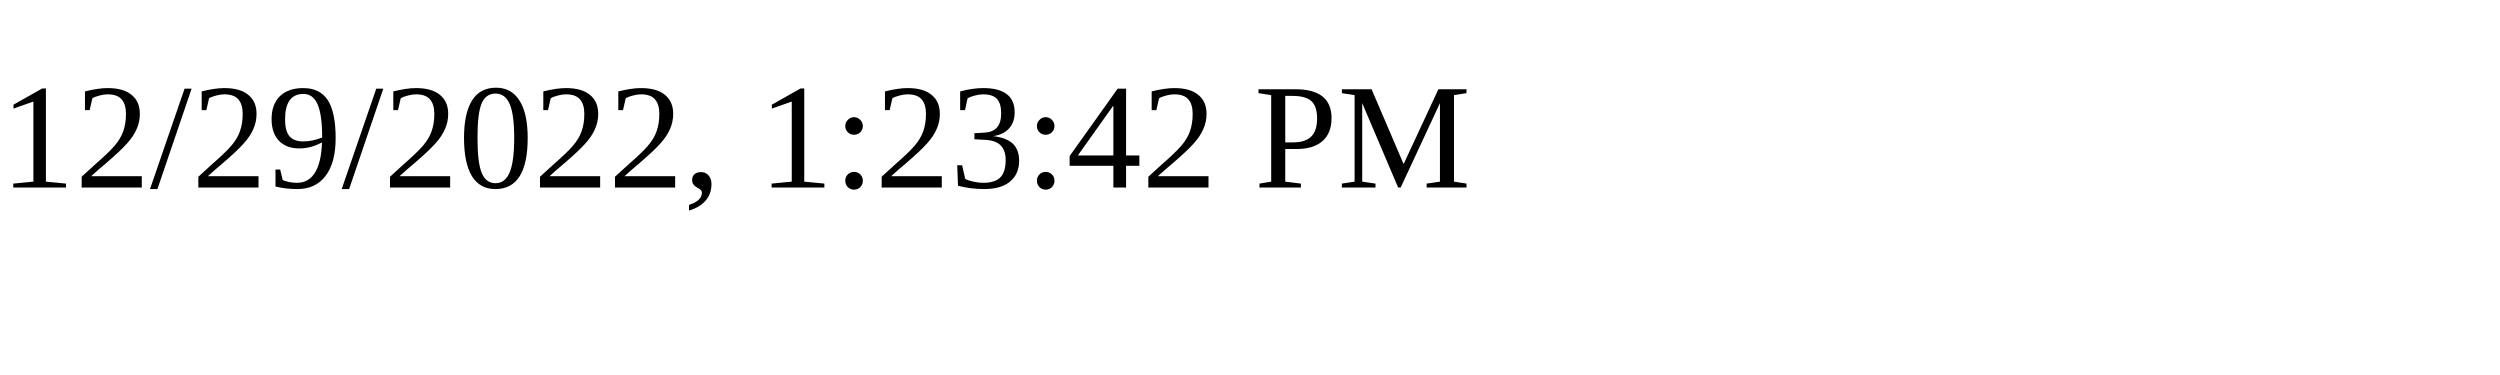
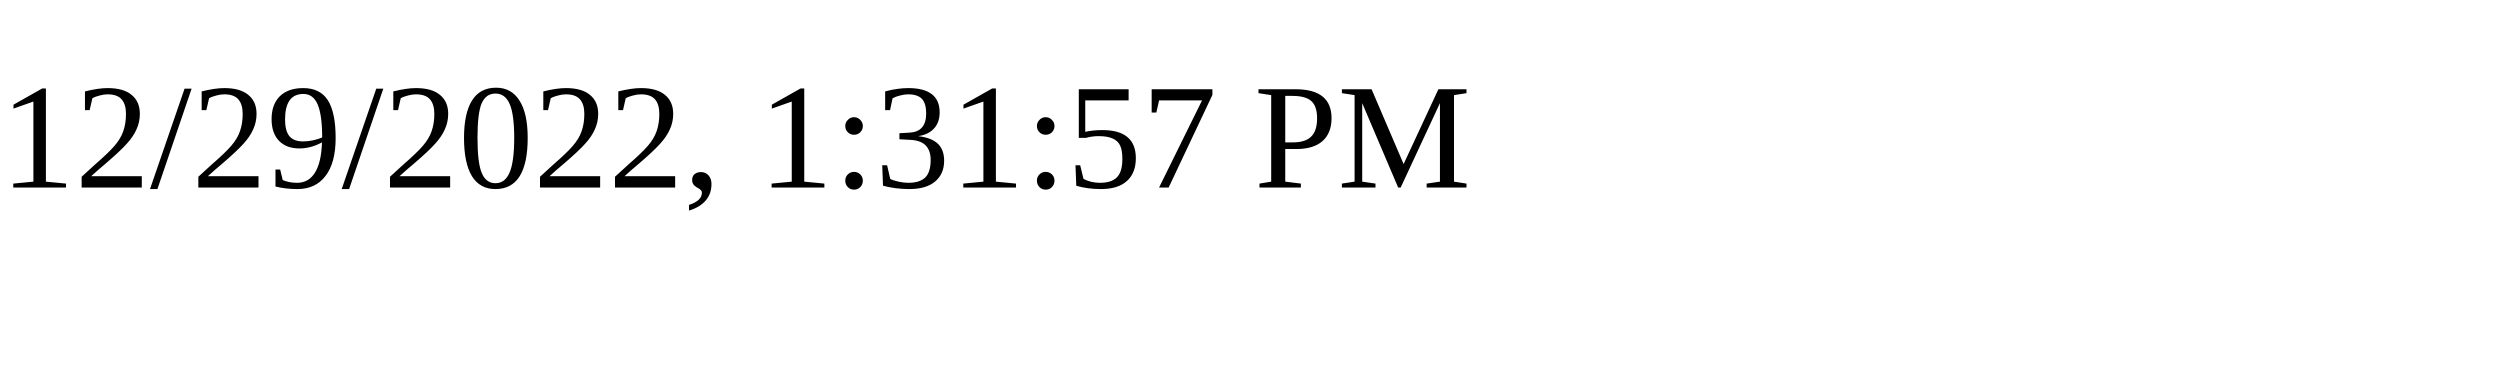
<svg xmlns="http://www.w3.org/2000/svg" height="30" width="200">
-   <text x="0" y="15">12/29/2022, 1:23:42 PM</text>
+   <text x="0" y="15">12/29/2022, 1:31:57 PM</text>
</svg>
